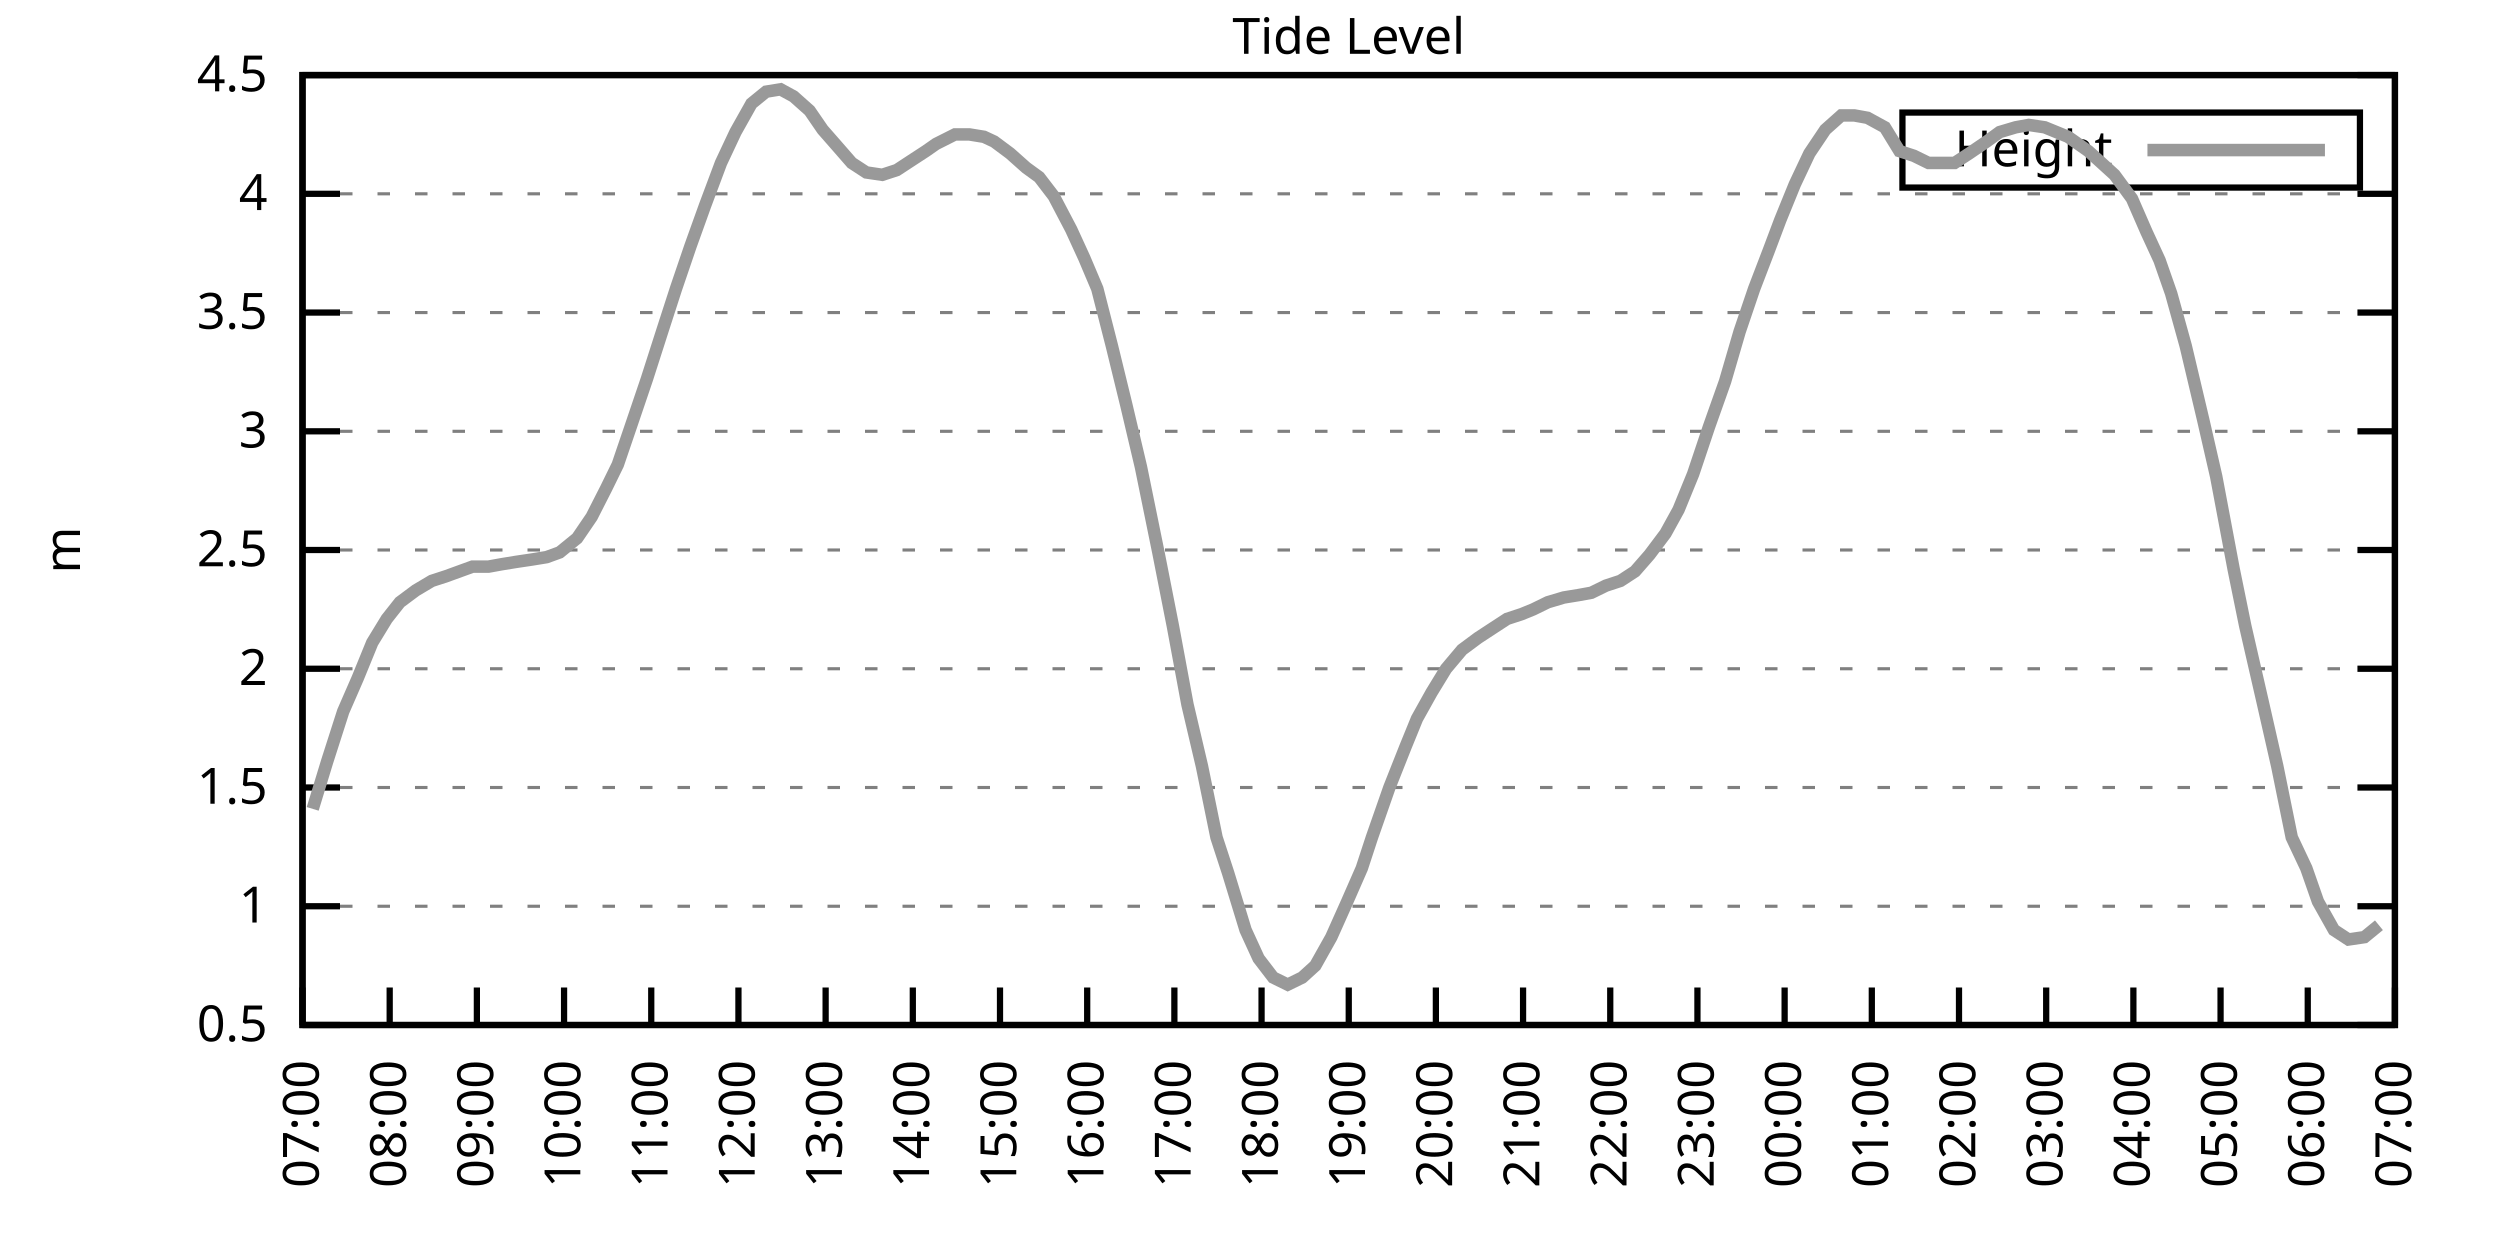
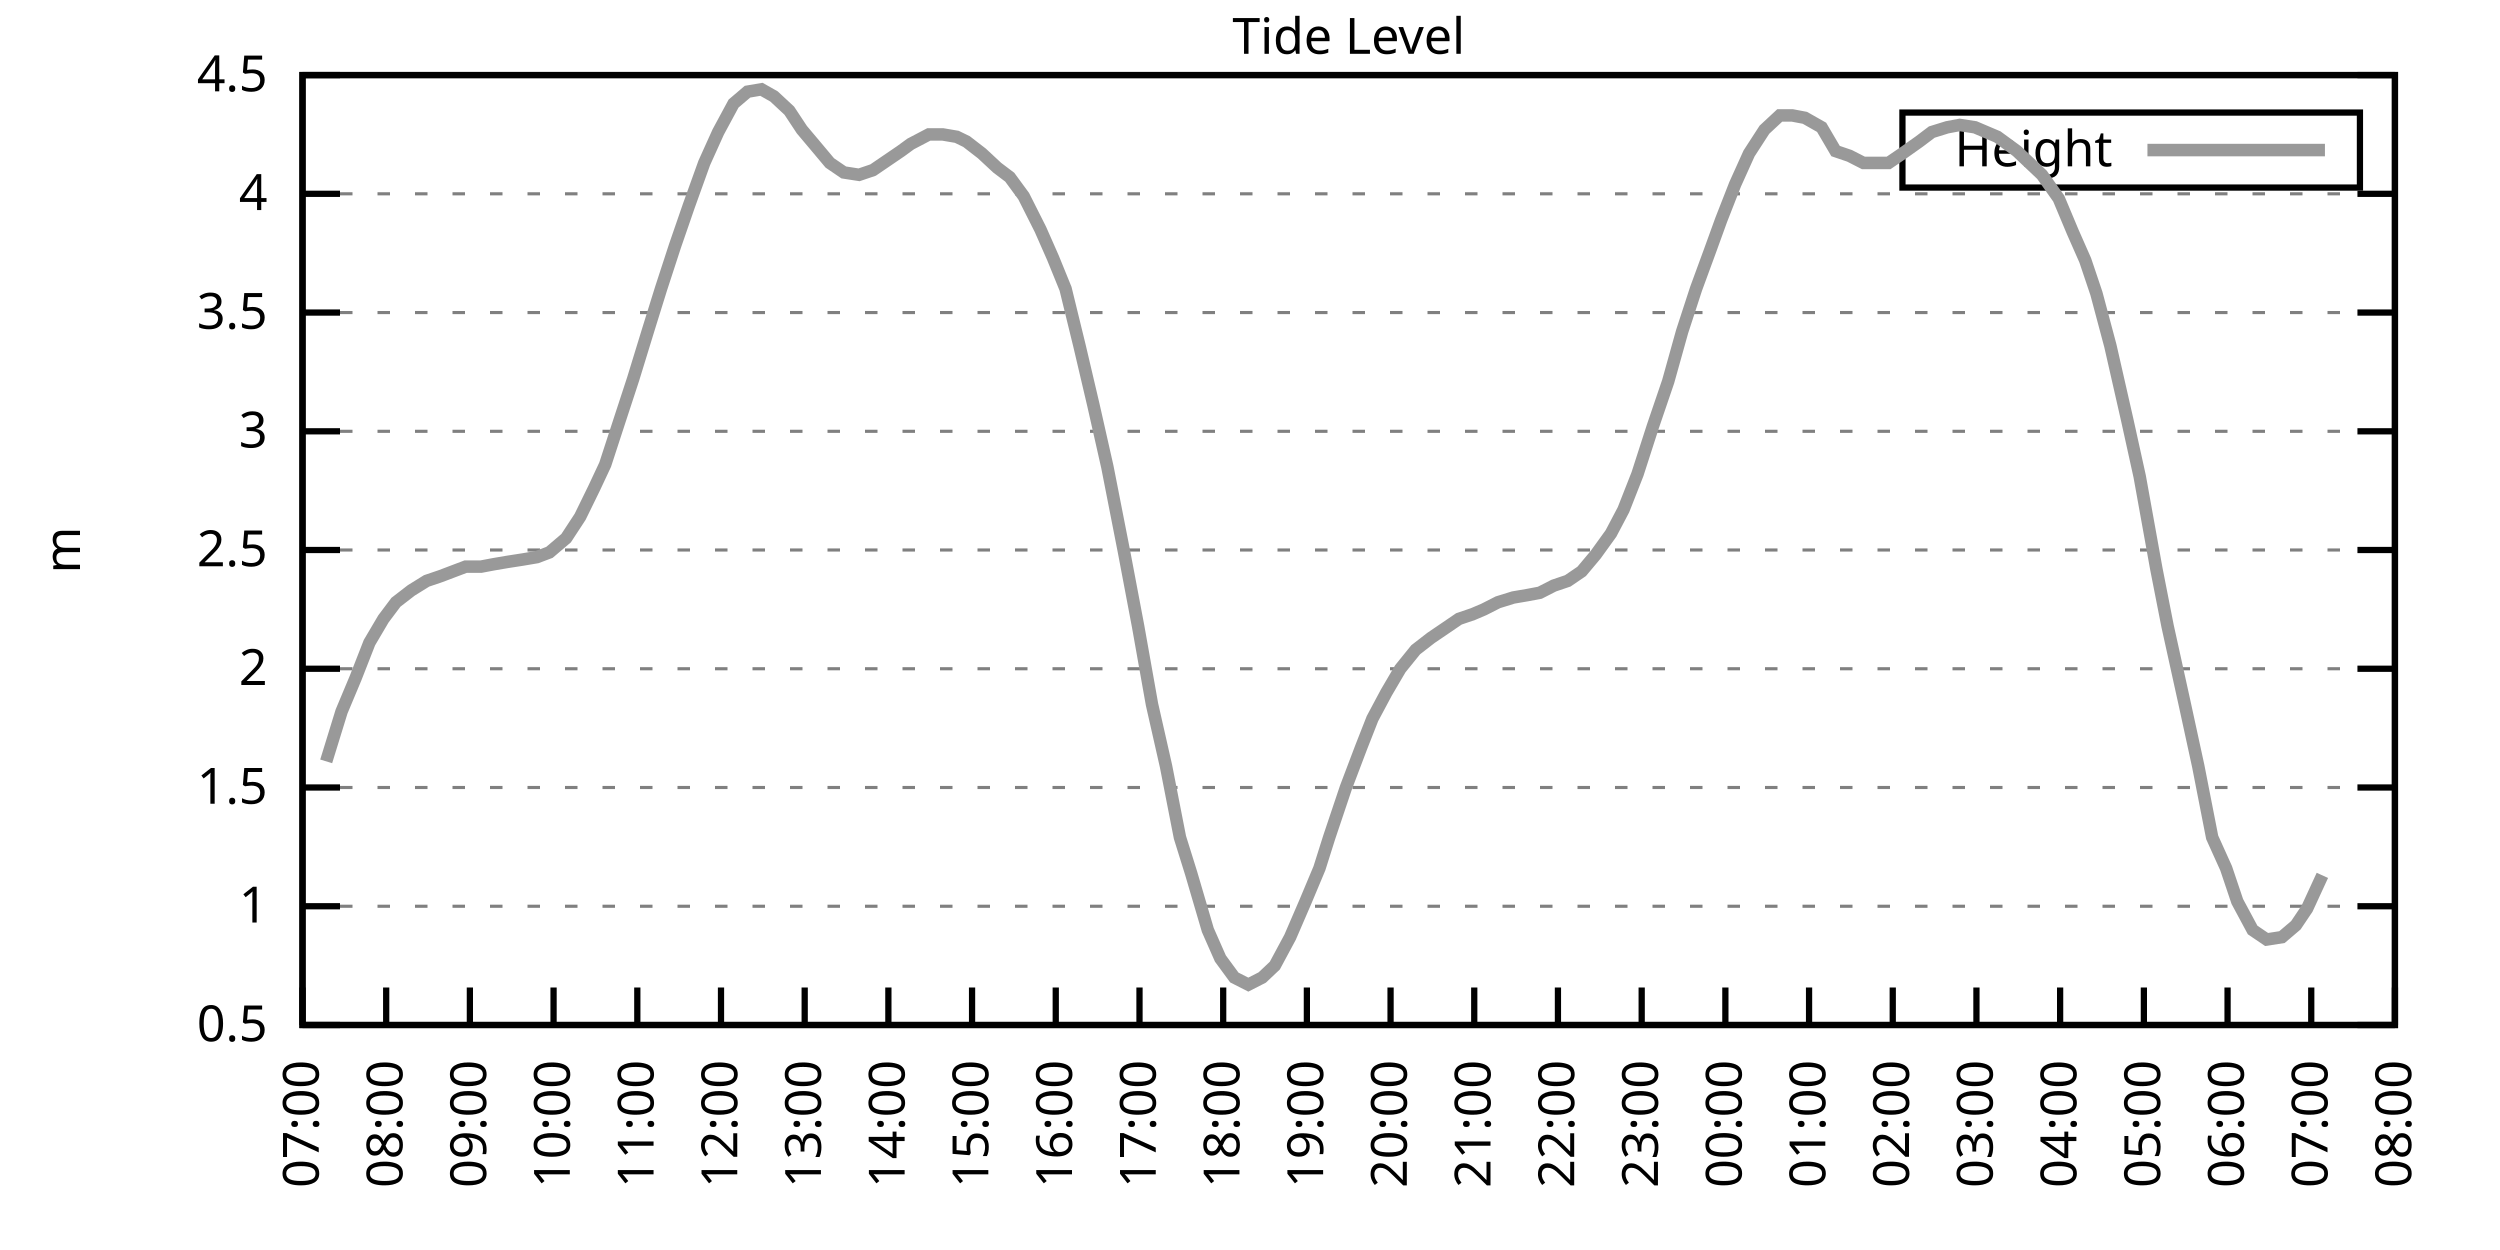
<svg xmlns="http://www.w3.org/2000/svg" xmlns:xlink="http://www.w3.org/1999/xlink" width="400" height="200" viewBox="0 0 400 200">
  <g id="gnuplot_canvas">
    <rect x="0" y="0" width="400" height="200" fill="none" />
    <defs>
      <circle id="gpDot" r="0.5" stroke-width="0.5" stroke="currentColor" />
      <path id="gpPt0" stroke-width="0.333" stroke="currentColor" d="M-1,0 h2 M0,-1 v2" />
      <path id="gpPt1" stroke-width="0.333" stroke="currentColor" d="M-1,-1 L1,1 M1,-1 L-1,1" />
      <path id="gpPt2" stroke-width="0.333" stroke="currentColor" d="M-1,0 L1,0 M0,-1 L0,1 M-1,-1 L1,1 M-1,1 L1,-1" />
      <rect id="gpPt3" stroke-width="0.333" stroke="currentColor" x="-1" y="-1" width="2" height="2" />
      <rect id="gpPt4" stroke-width="0.333" stroke="currentColor" fill="currentColor" x="-1" y="-1" width="2" height="2" />
      <circle id="gpPt5" stroke-width="0.333" stroke="currentColor" cx="0" cy="0" r="1" />
      <use xlink:href="#gpPt5" id="gpPt6" fill="currentColor" stroke="none" />
      <path id="gpPt7" stroke-width="0.333" stroke="currentColor" d="M0,-1.33 L-1.33,0.67 L1.33,0.67 z" />
      <use xlink:href="#gpPt7" id="gpPt8" fill="currentColor" stroke="none" />
      <use xlink:href="#gpPt7" id="gpPt9" stroke="currentColor" transform="rotate(180)" />
      <use xlink:href="#gpPt9" id="gpPt10" fill="currentColor" stroke="none" />
      <use xlink:href="#gpPt3" id="gpPt11" stroke="currentColor" transform="rotate(45)" />
      <use xlink:href="#gpPt11" id="gpPt12" fill="currentColor" stroke="none" />
      <path id="gpPt13" stroke-width="0.333" stroke="currentColor" d="M0,1.330 L1.265,0.411 L0.782,-1.067 L-0.782,-1.076 L-1.265,0.411 z" />
      <use xlink:href="#gpPt13" id="gpPt14" fill="currentColor" stroke="none" />
      <filter id="textbox" filterUnits="objectBoundingBox" x="0" y="0" height="1" width="1">
        <feFlood flood-color="white" flood-opacity="1" result="bgnd" />
        <feComposite in="SourceGraphic" in2="bgnd" operator="atop" />
      </filter>
      <filter id="greybox" filterUnits="objectBoundingBox" x="0" y="0" height="1" width="1">
        <feFlood flood-color="lightgrey" flood-opacity="1" result="grey" />
        <feComposite in="SourceGraphic" in2="grey" operator="atop" />
      </filter>
    </defs>
    <g fill="none" color="white" stroke="currentColor" stroke-width="1.00" stroke-linecap="butt" stroke-linejoin="miter">
</g>
    <g fill="none" color="black" stroke="currentColor" stroke-width="1.00" stroke-linecap="butt" stroke-linejoin="miter">
      <g stroke="none" shape-rendering="crispEdges">
        <polygon fill="rgb(255, 255, 255)" points="48.40,164.00 383.18,164.00 383.18,12.02 48.40,12.02 " />
      </g>
    </g>
    <g fill="none" color="black" stroke="currentColor" stroke-width="1.00" stroke-linecap="butt" stroke-linejoin="miter">
</g>
    <g fill="none" color="black" stroke="black" stroke-width="0.50" stroke-linecap="butt" stroke-linejoin="miter">
</g>
    <g fill="none" color="gray" stroke="currentColor" stroke-width="0.50" stroke-linecap="butt" stroke-linejoin="miter">
      <path stroke="gray" stroke-dasharray="2,4" class="gridline" d="M48.40,164.00 L383.19,164.00  " />
    </g>
    <g fill="none" color="gray" stroke="gray" stroke-width="1.00" stroke-linecap="butt" stroke-linejoin="miter">
</g>
    <g fill="none" color="black" stroke="currentColor" stroke-width="1.00" stroke-linecap="butt" stroke-linejoin="miter">
      <path stroke="black" d="M48.40,164.00 L54.40,164.00 M383.19,164.00 L377.19,164.00  " />
      <g transform="translate(42.80,166.60)" stroke="none" fill="black" font-family="Sans" font-size="8.00" text-anchor="end">
        <text>
          <tspan font-family="Sans"> 0.5</tspan>
        </text>
      </g>
    </g>
    <g fill="none" color="black" stroke="currentColor" stroke-width="1.00" stroke-linecap="butt" stroke-linejoin="miter">
</g>
    <g fill="none" color="black" stroke="black" stroke-width="0.50" stroke-linecap="butt" stroke-linejoin="miter">
</g>
    <g fill="none" color="gray" stroke="currentColor" stroke-width="0.50" stroke-linecap="butt" stroke-linejoin="miter">
      <path stroke="gray" stroke-dasharray="2,4" class="gridline" d="M48.40,145.00 L383.19,145.00  " />
    </g>
    <g fill="none" color="gray" stroke="gray" stroke-width="1.00" stroke-linecap="butt" stroke-linejoin="miter">
</g>
    <g fill="none" color="black" stroke="currentColor" stroke-width="1.00" stroke-linecap="butt" stroke-linejoin="miter">
      <path stroke="black" d="M48.40,145.00 L54.40,145.00 M383.19,145.00 L377.19,145.00  " />
      <g transform="translate(42.80,147.60)" stroke="none" fill="black" font-family="Sans" font-size="8.00" text-anchor="end">
        <text>
          <tspan font-family="Sans"> 1</tspan>
        </text>
      </g>
    </g>
    <g fill="none" color="black" stroke="currentColor" stroke-width="1.00" stroke-linecap="butt" stroke-linejoin="miter">
</g>
    <g fill="none" color="black" stroke="black" stroke-width="0.50" stroke-linecap="butt" stroke-linejoin="miter">
</g>
    <g fill="none" color="gray" stroke="currentColor" stroke-width="0.50" stroke-linecap="butt" stroke-linejoin="miter">
      <path stroke="gray" stroke-dasharray="2,4" class="gridline" d="M48.40,126.00 L383.19,126.00  " />
    </g>
    <g fill="none" color="gray" stroke="gray" stroke-width="1.00" stroke-linecap="butt" stroke-linejoin="miter">
</g>
    <g fill="none" color="black" stroke="currentColor" stroke-width="1.00" stroke-linecap="butt" stroke-linejoin="miter">
      <path stroke="black" d="M48.40,126.00 L54.40,126.00 M383.19,126.00 L377.19,126.00  " />
      <g transform="translate(42.80,128.60)" stroke="none" fill="black" font-family="Sans" font-size="8.00" text-anchor="end">
        <text>
          <tspan font-family="Sans"> 1.5</tspan>
        </text>
      </g>
    </g>
    <g fill="none" color="black" stroke="currentColor" stroke-width="1.00" stroke-linecap="butt" stroke-linejoin="miter">
</g>
    <g fill="none" color="black" stroke="black" stroke-width="0.50" stroke-linecap="butt" stroke-linejoin="miter">
</g>
    <g fill="none" color="gray" stroke="currentColor" stroke-width="0.50" stroke-linecap="butt" stroke-linejoin="miter">
      <path stroke="gray" stroke-dasharray="2,4" class="gridline" d="M48.40,107.00 L383.19,107.00  " />
    </g>
    <g fill="none" color="gray" stroke="gray" stroke-width="1.00" stroke-linecap="butt" stroke-linejoin="miter">
</g>
    <g fill="none" color="black" stroke="currentColor" stroke-width="1.00" stroke-linecap="butt" stroke-linejoin="miter">
      <path stroke="black" d="M48.40,107.00 L54.40,107.00 M383.19,107.00 L377.19,107.00  " />
      <g transform="translate(42.80,109.60)" stroke="none" fill="black" font-family="Sans" font-size="8.00" text-anchor="end">
        <text>
          <tspan font-family="Sans"> 2</tspan>
        </text>
      </g>
    </g>
    <g fill="none" color="black" stroke="currentColor" stroke-width="1.00" stroke-linecap="butt" stroke-linejoin="miter">
</g>
    <g fill="none" color="black" stroke="black" stroke-width="0.50" stroke-linecap="butt" stroke-linejoin="miter">
</g>
    <g fill="none" color="gray" stroke="currentColor" stroke-width="0.50" stroke-linecap="butt" stroke-linejoin="miter">
      <path stroke="gray" stroke-dasharray="2,4" class="gridline" d="M48.40,88.00 L383.19,88.00  " />
    </g>
    <g fill="none" color="gray" stroke="gray" stroke-width="1.00" stroke-linecap="butt" stroke-linejoin="miter">
</g>
    <g fill="none" color="black" stroke="currentColor" stroke-width="1.00" stroke-linecap="butt" stroke-linejoin="miter">
      <path stroke="black" d="M48.40,88.00 L54.40,88.00 M383.19,88.00 L377.19,88.00  " />
      <g transform="translate(42.80,90.60)" stroke="none" fill="black" font-family="Sans" font-size="8.00" text-anchor="end">
        <text>
          <tspan font-family="Sans"> 2.5</tspan>
        </text>
      </g>
    </g>
    <g fill="none" color="black" stroke="currentColor" stroke-width="1.00" stroke-linecap="butt" stroke-linejoin="miter">
</g>
    <g fill="none" color="black" stroke="black" stroke-width="0.50" stroke-linecap="butt" stroke-linejoin="miter">
</g>
    <g fill="none" color="gray" stroke="currentColor" stroke-width="0.50" stroke-linecap="butt" stroke-linejoin="miter">
      <path stroke="gray" stroke-dasharray="2,4" class="gridline" d="M48.40,69.01 L383.19,69.01  " />
    </g>
    <g fill="none" color="gray" stroke="gray" stroke-width="1.00" stroke-linecap="butt" stroke-linejoin="miter">
</g>
    <g fill="none" color="black" stroke="currentColor" stroke-width="1.00" stroke-linecap="butt" stroke-linejoin="miter">
      <path stroke="black" d="M48.40,69.01 L54.40,69.01 M383.19,69.01 L377.19,69.01  " />
      <g transform="translate(42.80,71.61)" stroke="none" fill="black" font-family="Sans" font-size="8.00" text-anchor="end">
        <text>
          <tspan font-family="Sans"> 3</tspan>
        </text>
      </g>
    </g>
    <g fill="none" color="black" stroke="currentColor" stroke-width="1.00" stroke-linecap="butt" stroke-linejoin="miter">
</g>
    <g fill="none" color="black" stroke="black" stroke-width="0.50" stroke-linecap="butt" stroke-linejoin="miter">
</g>
    <g fill="none" color="gray" stroke="currentColor" stroke-width="0.50" stroke-linecap="butt" stroke-linejoin="miter">
      <path stroke="gray" stroke-dasharray="2,4" class="gridline" d="M48.40,50.01 L383.19,50.01  " />
    </g>
    <g fill="none" color="gray" stroke="gray" stroke-width="1.00" stroke-linecap="butt" stroke-linejoin="miter">
</g>
    <g fill="none" color="black" stroke="currentColor" stroke-width="1.00" stroke-linecap="butt" stroke-linejoin="miter">
      <path stroke="black" d="M48.40,50.01 L54.40,50.01 M383.19,50.01 L377.19,50.01  " />
      <g transform="translate(42.80,52.61)" stroke="none" fill="black" font-family="Sans" font-size="8.00" text-anchor="end">
        <text>
          <tspan font-family="Sans"> 3.5</tspan>
        </text>
      </g>
    </g>
    <g fill="none" color="black" stroke="currentColor" stroke-width="1.00" stroke-linecap="butt" stroke-linejoin="miter">
</g>
    <g fill="none" color="black" stroke="black" stroke-width="0.50" stroke-linecap="butt" stroke-linejoin="miter">
</g>
    <g fill="none" color="gray" stroke="currentColor" stroke-width="0.50" stroke-linecap="butt" stroke-linejoin="miter">
      <path stroke="gray" stroke-dasharray="2,4" class="gridline" d="M48.40,31.01 L383.19,31.01  " />
    </g>
    <g fill="none" color="gray" stroke="gray" stroke-width="1.00" stroke-linecap="butt" stroke-linejoin="miter">
</g>
    <g fill="none" color="black" stroke="currentColor" stroke-width="1.00" stroke-linecap="butt" stroke-linejoin="miter">
      <path stroke="black" d="M48.40,31.01 L54.40,31.01 M383.19,31.01 L377.19,31.01  " />
      <g transform="translate(42.80,33.61)" stroke="none" fill="black" font-family="Sans" font-size="8.00" text-anchor="end">
        <text>
          <tspan font-family="Sans"> 4</tspan>
        </text>
      </g>
    </g>
    <g fill="none" color="black" stroke="currentColor" stroke-width="1.00" stroke-linecap="butt" stroke-linejoin="miter">
</g>
    <g fill="none" color="black" stroke="black" stroke-width="0.50" stroke-linecap="butt" stroke-linejoin="miter">
</g>
    <g fill="none" color="gray" stroke="currentColor" stroke-width="0.50" stroke-linecap="butt" stroke-linejoin="miter">
      <path stroke="gray" stroke-dasharray="2,4" class="gridline" d="M48.40,12.01 L383.19,12.01  " />
    </g>
    <g fill="none" color="gray" stroke="gray" stroke-width="1.00" stroke-linecap="butt" stroke-linejoin="miter">
</g>
    <g fill="none" color="black" stroke="currentColor" stroke-width="1.00" stroke-linecap="butt" stroke-linejoin="miter">
      <path stroke="black" d="M48.40,12.01 L54.40,12.01 M383.19,12.01 L377.19,12.01  " />
      <g transform="translate(42.80,14.61)" stroke="none" fill="black" font-family="Sans" font-size="8.00" text-anchor="end">
        <text>
          <tspan font-family="Sans"> 4.5</tspan>
        </text>
      </g>
    </g>
    <g fill="none" color="black" stroke="currentColor" stroke-width="1.00" stroke-linecap="butt" stroke-linejoin="miter">
      <path stroke="black" d="M48.40,164.00 L48.40,158.00  " />
      <g transform="translate(51.00,169.60) rotate(270.00)" stroke="none" fill="black" font-family="Sans" font-size="8.00" text-anchor="end">
        <text>
          <tspan font-family="Sans">07:00</tspan>
        </text>
      </g>
    </g>
    <g fill="none" color="black" stroke="currentColor" stroke-width="1.00" stroke-linecap="butt" stroke-linejoin="miter">
-       <path stroke="black" d="M62.35,164.00 L62.35,158.00  " />
-       <g transform="translate(64.95,169.60) rotate(270.00)" stroke="none" fill="black" font-family="Sans" font-size="8.00" text-anchor="end">
+       <path stroke="black" d="M61.79,164.00 L61.79,158.00  " />
+       <g transform="translate(64.39,169.60) rotate(270.00)" stroke="none" fill="black" font-family="Sans" font-size="8.00" text-anchor="end">
        <text>
          <tspan font-family="Sans">08:00</tspan>
        </text>
      </g>
    </g>
    <g fill="none" color="black" stroke="currentColor" stroke-width="1.00" stroke-linecap="butt" stroke-linejoin="miter">
-       <path stroke="black" d="M76.30,164.00 L76.30,158.00  " />
-       <g transform="translate(78.90,169.60) rotate(270.00)" stroke="none" fill="black" font-family="Sans" font-size="8.00" text-anchor="end">
+       <path stroke="black" d="M75.18,164.00 L75.18,158.00  " />
+       <g transform="translate(77.78,169.60) rotate(270.00)" stroke="none" fill="black" font-family="Sans" font-size="8.00" text-anchor="end">
        <text>
          <tspan font-family="Sans">09:00</tspan>
        </text>
      </g>
    </g>
    <g fill="none" color="black" stroke="currentColor" stroke-width="1.00" stroke-linecap="butt" stroke-linejoin="miter">
-       <path stroke="black" d="M90.25,164.00 L90.25,158.00  " />
-       <g transform="translate(92.85,169.60) rotate(270.00)" stroke="none" fill="black" font-family="Sans" font-size="8.00" text-anchor="end">
+       <path stroke="black" d="M88.57,164.00 L88.57,158.00  " />
+       <g transform="translate(91.17,169.60) rotate(270.00)" stroke="none" fill="black" font-family="Sans" font-size="8.00" text-anchor="end">
        <text>
          <tspan font-family="Sans">10:00</tspan>
        </text>
      </g>
    </g>
    <g fill="none" color="black" stroke="currentColor" stroke-width="1.00" stroke-linecap="butt" stroke-linejoin="miter">
-       <path stroke="black" d="M104.20,164.00 L104.20,158.00  " />
-       <g transform="translate(106.80,169.60) rotate(270.00)" stroke="none" fill="black" font-family="Sans" font-size="8.00" text-anchor="end">
+       <path stroke="black" d="M101.97,164.00 L101.97,158.00  " />
+       <g transform="translate(104.57,169.60) rotate(270.00)" stroke="none" fill="black" font-family="Sans" font-size="8.00" text-anchor="end">
        <text>
          <tspan font-family="Sans">11:00</tspan>
        </text>
      </g>
    </g>
    <g fill="none" color="black" stroke="currentColor" stroke-width="1.00" stroke-linecap="butt" stroke-linejoin="miter">
-       <path stroke="black" d="M118.15,164.00 L118.15,158.00  " />
-       <g transform="translate(120.75,169.60) rotate(270.00)" stroke="none" fill="black" font-family="Sans" font-size="8.00" text-anchor="end">
+       <path stroke="black" d="M115.36,164.00 L115.36,158.00  " />
+       <g transform="translate(117.96,169.60) rotate(270.00)" stroke="none" fill="black" font-family="Sans" font-size="8.00" text-anchor="end">
        <text>
          <tspan font-family="Sans">12:00</tspan>
        </text>
      </g>
    </g>
    <g fill="none" color="black" stroke="currentColor" stroke-width="1.00" stroke-linecap="butt" stroke-linejoin="miter">
-       <path stroke="black" d="M132.10,164.00 L132.10,158.00  " />
-       <g transform="translate(134.70,169.60) rotate(270.00)" stroke="none" fill="black" font-family="Sans" font-size="8.00" text-anchor="end">
+       <path stroke="black" d="M128.75,164.00 L128.75,158.00  " />
+       <g transform="translate(131.35,169.60) rotate(270.00)" stroke="none" fill="black" font-family="Sans" font-size="8.00" text-anchor="end">
        <text>
          <tspan font-family="Sans">13:00</tspan>
        </text>
      </g>
    </g>
    <g fill="none" color="black" stroke="currentColor" stroke-width="1.00" stroke-linecap="butt" stroke-linejoin="miter">
-       <path stroke="black" d="M146.05,164.00 L146.05,158.00  " />
-       <g transform="translate(148.65,169.60) rotate(270.00)" stroke="none" fill="black" font-family="Sans" font-size="8.00" text-anchor="end">
+       <path stroke="black" d="M142.14,164.00 L142.14,158.00  " />
+       <g transform="translate(144.74,169.60) rotate(270.00)" stroke="none" fill="black" font-family="Sans" font-size="8.00" text-anchor="end">
        <text>
          <tspan font-family="Sans">14:00</tspan>
        </text>
      </g>
    </g>
    <g fill="none" color="black" stroke="currentColor" stroke-width="1.00" stroke-linecap="butt" stroke-linejoin="miter">
-       <path stroke="black" d="M160.00,164.00 L160.00,158.00  " />
-       <g transform="translate(162.60,169.60) rotate(270.00)" stroke="none" fill="black" font-family="Sans" font-size="8.00" text-anchor="end">
+       <path stroke="black" d="M155.53,164.00 L155.53,158.00  " />
+       <g transform="translate(158.13,169.60) rotate(270.00)" stroke="none" fill="black" font-family="Sans" font-size="8.00" text-anchor="end">
        <text>
          <tspan font-family="Sans">15:00</tspan>
        </text>
      </g>
    </g>
    <g fill="none" color="black" stroke="currentColor" stroke-width="1.00" stroke-linecap="butt" stroke-linejoin="miter">
-       <path stroke="black" d="M173.95,164.00 L173.95,158.00  " />
-       <g transform="translate(176.55,169.60) rotate(270.00)" stroke="none" fill="black" font-family="Sans" font-size="8.00" text-anchor="end">
+       <path stroke="black" d="M168.92,164.00 L168.92,158.00  " />
+       <g transform="translate(171.52,169.60) rotate(270.00)" stroke="none" fill="black" font-family="Sans" font-size="8.00" text-anchor="end">
        <text>
          <tspan font-family="Sans">16:00</tspan>
        </text>
      </g>
    </g>
    <g fill="none" color="black" stroke="currentColor" stroke-width="1.00" stroke-linecap="butt" stroke-linejoin="miter">
-       <path stroke="black" d="M187.90,164.00 L187.90,158.00  " />
-       <g transform="translate(190.50,169.60) rotate(270.00)" stroke="none" fill="black" font-family="Sans" font-size="8.00" text-anchor="end">
+       <path stroke="black" d="M182.32,164.00 L182.32,158.00  " />
+       <g transform="translate(184.92,169.60) rotate(270.00)" stroke="none" fill="black" font-family="Sans" font-size="8.00" text-anchor="end">
        <text>
          <tspan font-family="Sans">17:00</tspan>
        </text>
      </g>
    </g>
    <g fill="none" color="black" stroke="currentColor" stroke-width="1.00" stroke-linecap="butt" stroke-linejoin="miter">
-       <path stroke="black" d="M201.85,164.00 L201.85,158.00  " />
-       <g transform="translate(204.45,169.60) rotate(270.00)" stroke="none" fill="black" font-family="Sans" font-size="8.00" text-anchor="end">
+       <path stroke="black" d="M195.71,164.00 L195.71,158.00  " />
+       <g transform="translate(198.31,169.60) rotate(270.00)" stroke="none" fill="black" font-family="Sans" font-size="8.00" text-anchor="end">
        <text>
          <tspan font-family="Sans">18:00</tspan>
        </text>
      </g>
    </g>
    <g fill="none" color="black" stroke="currentColor" stroke-width="1.00" stroke-linecap="butt" stroke-linejoin="miter">
-       <path stroke="black" d="M215.80,164.00 L215.80,158.00  " />
-       <g transform="translate(218.40,169.60) rotate(270.00)" stroke="none" fill="black" font-family="Sans" font-size="8.00" text-anchor="end">
+       <path stroke="black" d="M209.10,164.00 L209.10,158.00  " />
+       <g transform="translate(211.70,169.60) rotate(270.00)" stroke="none" fill="black" font-family="Sans" font-size="8.00" text-anchor="end">
        <text>
          <tspan font-family="Sans">19:00</tspan>
        </text>
      </g>
    </g>
    <g fill="none" color="black" stroke="currentColor" stroke-width="1.00" stroke-linecap="butt" stroke-linejoin="miter">
-       <path stroke="black" d="M229.74,164.00 L229.74,158.00  " />
-       <g transform="translate(232.34,169.60) rotate(270.00)" stroke="none" fill="black" font-family="Sans" font-size="8.00" text-anchor="end">
+       <path stroke="black" d="M222.49,164.00 L222.49,158.00  " />
+       <g transform="translate(225.09,169.60) rotate(270.00)" stroke="none" fill="black" font-family="Sans" font-size="8.00" text-anchor="end">
        <text>
          <tspan font-family="Sans">20:00</tspan>
        </text>
      </g>
    </g>
    <g fill="none" color="black" stroke="currentColor" stroke-width="1.00" stroke-linecap="butt" stroke-linejoin="miter">
-       <path stroke="black" d="M243.69,164.00 L243.69,158.00  " />
-       <g transform="translate(246.29,169.60) rotate(270.00)" stroke="none" fill="black" font-family="Sans" font-size="8.00" text-anchor="end">
+       <path stroke="black" d="M235.88,164.00 L235.88,158.00  " />
+       <g transform="translate(238.48,169.60) rotate(270.00)" stroke="none" fill="black" font-family="Sans" font-size="8.00" text-anchor="end">
        <text>
          <tspan font-family="Sans">21:00</tspan>
        </text>
      </g>
    </g>
    <g fill="none" color="black" stroke="currentColor" stroke-width="1.00" stroke-linecap="butt" stroke-linejoin="miter">
-       <path stroke="black" d="M257.64,164.00 L257.64,158.00  " />
-       <g transform="translate(260.24,169.60) rotate(270.00)" stroke="none" fill="black" font-family="Sans" font-size="8.00" text-anchor="end">
+       <path stroke="black" d="M249.27,164.00 L249.27,158.00  " />
+       <g transform="translate(251.87,169.60) rotate(270.00)" stroke="none" fill="black" font-family="Sans" font-size="8.00" text-anchor="end">
        <text>
          <tspan font-family="Sans">22:00</tspan>
        </text>
      </g>
    </g>
    <g fill="none" color="black" stroke="currentColor" stroke-width="1.00" stroke-linecap="butt" stroke-linejoin="miter">
-       <path stroke="black" d="M271.59,164.00 L271.59,158.00  " />
-       <g transform="translate(274.19,169.60) rotate(270.00)" stroke="none" fill="black" font-family="Sans" font-size="8.00" text-anchor="end">
+       <path stroke="black" d="M262.67,164.00 L262.67,158.00  " />
+       <g transform="translate(265.27,169.60) rotate(270.00)" stroke="none" fill="black" font-family="Sans" font-size="8.00" text-anchor="end">
        <text>
          <tspan font-family="Sans">23:00</tspan>
        </text>
      </g>
    </g>
    <g fill="none" color="black" stroke="currentColor" stroke-width="1.00" stroke-linecap="butt" stroke-linejoin="miter">
-       <path stroke="black" d="M285.54,164.00 L285.54,158.00  " />
-       <g transform="translate(288.14,169.60) rotate(270.00)" stroke="none" fill="black" font-family="Sans" font-size="8.00" text-anchor="end">
+       <path stroke="black" d="M276.06,164.00 L276.06,158.00  " />
+       <g transform="translate(278.66,169.60) rotate(270.00)" stroke="none" fill="black" font-family="Sans" font-size="8.00" text-anchor="end">
        <text>
          <tspan font-family="Sans">00:00</tspan>
        </text>
      </g>
    </g>
    <g fill="none" color="black" stroke="currentColor" stroke-width="1.00" stroke-linecap="butt" stroke-linejoin="miter">
-       <path stroke="black" d="M299.49,164.00 L299.49,158.00  " />
-       <g transform="translate(302.09,169.60) rotate(270.00)" stroke="none" fill="black" font-family="Sans" font-size="8.00" text-anchor="end">
+       <path stroke="black" d="M289.45,164.00 L289.45,158.00  " />
+       <g transform="translate(292.05,169.60) rotate(270.00)" stroke="none" fill="black" font-family="Sans" font-size="8.00" text-anchor="end">
        <text>
          <tspan font-family="Sans">01:00</tspan>
        </text>
      </g>
    </g>
    <g fill="none" color="black" stroke="currentColor" stroke-width="1.00" stroke-linecap="butt" stroke-linejoin="miter">
-       <path stroke="black" d="M313.44,164.00 L313.44,158.00  " />
-       <g transform="translate(316.04,169.60) rotate(270.00)" stroke="none" fill="black" font-family="Sans" font-size="8.00" text-anchor="end">
+       <path stroke="black" d="M302.84,164.00 L302.84,158.00  " />
+       <g transform="translate(305.44,169.60) rotate(270.00)" stroke="none" fill="black" font-family="Sans" font-size="8.00" text-anchor="end">
        <text>
          <tspan font-family="Sans">02:00</tspan>
        </text>
      </g>
    </g>
    <g fill="none" color="black" stroke="currentColor" stroke-width="1.00" stroke-linecap="butt" stroke-linejoin="miter">
-       <path stroke="black" d="M327.39,164.00 L327.39,158.00  " />
-       <g transform="translate(329.99,169.60) rotate(270.00)" stroke="none" fill="black" font-family="Sans" font-size="8.00" text-anchor="end">
+       <path stroke="black" d="M316.23,164.00 L316.23,158.00  " />
+       <g transform="translate(318.83,169.60) rotate(270.00)" stroke="none" fill="black" font-family="Sans" font-size="8.00" text-anchor="end">
        <text>
          <tspan font-family="Sans">03:00</tspan>
        </text>
      </g>
    </g>
    <g fill="none" color="black" stroke="currentColor" stroke-width="1.00" stroke-linecap="butt" stroke-linejoin="miter">
-       <path stroke="black" d="M341.34,164.00 L341.34,158.00  " />
-       <g transform="translate(343.94,169.60) rotate(270.00)" stroke="none" fill="black" font-family="Sans" font-size="8.00" text-anchor="end">
+       <path stroke="black" d="M329.62,164.00 L329.62,158.00  " />
+       <g transform="translate(332.22,169.60) rotate(270.00)" stroke="none" fill="black" font-family="Sans" font-size="8.00" text-anchor="end">
        <text>
          <tspan font-family="Sans">04:00</tspan>
        </text>
      </g>
    </g>
    <g fill="none" color="black" stroke="currentColor" stroke-width="1.00" stroke-linecap="butt" stroke-linejoin="miter">
-       <path stroke="black" d="M355.29,164.00 L355.29,158.00  " />
-       <g transform="translate(357.89,169.60) rotate(270.00)" stroke="none" fill="black" font-family="Sans" font-size="8.00" text-anchor="end">
+       <path stroke="black" d="M343.02,164.00 L343.02,158.00  " />
+       <g transform="translate(345.62,169.60) rotate(270.00)" stroke="none" fill="black" font-family="Sans" font-size="8.00" text-anchor="end">
        <text>
          <tspan font-family="Sans">05:00</tspan>
        </text>
      </g>
    </g>
    <g fill="none" color="black" stroke="currentColor" stroke-width="1.00" stroke-linecap="butt" stroke-linejoin="miter">
-       <path stroke="black" d="M369.24,164.00 L369.24,158.00  " />
-       <g transform="translate(371.84,169.60) rotate(270.00)" stroke="none" fill="black" font-family="Sans" font-size="8.00" text-anchor="end">
+       <path stroke="black" d="M356.41,164.00 L356.41,158.00  " />
+       <g transform="translate(359.01,169.60) rotate(270.00)" stroke="none" fill="black" font-family="Sans" font-size="8.00" text-anchor="end">
        <text>
          <tspan font-family="Sans">06:00</tspan>
+         </text>
+       </g>
+     </g>
+     <g fill="none" color="black" stroke="currentColor" stroke-width="1.00" stroke-linecap="butt" stroke-linejoin="miter">
+       <path stroke="black" d="M369.80,164.00 L369.80,158.00  " />
+       <g transform="translate(372.40,169.60) rotate(270.00)" stroke="none" fill="black" font-family="Sans" font-size="8.00" text-anchor="end">
+         <text>
+           <tspan font-family="Sans">07:00</tspan>
        </text>
      </g>
    </g>
    <g fill="none" color="black" stroke="currentColor" stroke-width="1.00" stroke-linecap="butt" stroke-linejoin="miter">
      <path stroke="black" d="M383.19,164.00 L383.19,158.00  " />
      <g transform="translate(385.79,169.60) rotate(270.00)" stroke="none" fill="black" font-family="Sans" font-size="8.00" text-anchor="end">
        <text>
-           <tspan font-family="Sans">07:00</tspan>
+           <tspan font-family="Sans">08:00</tspan>
        </text>
      </g>
    </g>
    <g fill="none" color="black" stroke="currentColor" stroke-width="1.00" stroke-linecap="butt" stroke-linejoin="miter">
</g>
    <g fill="none" color="black" stroke="currentColor" stroke-width="1.00" stroke-linecap="butt" stroke-linejoin="miter">
      <path stroke="black" d="M48.40,12.01 L48.40,164.00 L383.19,164.00 L383.19,12.01 L48.40,12.01 Z  " />
    </g>
    <g fill="none" color="black" stroke="currentColor" stroke-width="1.00" stroke-linecap="butt" stroke-linejoin="miter">
</g>
    <g fill="none" color="black" stroke="currentColor" stroke-width="1.00" stroke-linecap="butt" stroke-linejoin="miter">
      <path stroke="black" d="M304.39,30.01 L304.39,18.01 L377.59,18.01 L377.59,30.01 L304.39,30.01 Z  " />
    </g>
    <g id="Tide_level_plot_1">
      <g fill="none" color="white" stroke="black" stroke-width="2.00" stroke-linecap="butt" stroke-linejoin="miter">
</g>
      <g fill="none" color="black" stroke="currentColor" stroke-width="2.00" stroke-linecap="butt" stroke-linejoin="miter">
        <g transform="translate(337.99,26.61)" stroke="none" fill="black" font-family="Sans" font-size="8.00" text-anchor="end">
          <text>
            <tspan font-family="Sans">Height</tspan>
          </text>
        </g>
      </g>
      <g fill="none" color="black" stroke="currentColor" stroke-width="2.00" stroke-linecap="butt" stroke-linejoin="miter">
-         <path stroke="rgb(153, 153, 153)" d="M343.59,24.01 L371.99,24.01 M50.03,129.42 L52.35,121.82 L54.91,113.84 L57.23,108.52 L59.56,102.82 L61.88,99.02   L63.98,96.36 L66.53,94.46 L69.09,92.94 L71.42,92.18 L73.51,91.42 L75.60,90.66 L78.16,90.66 L80.25,90.28   L82.58,89.90 L85.13,89.52 L87.46,89.14 L89.55,88.38 L92.34,86.11 L94.67,82.69 L96.99,78.13 L98.85,74.33   L101.18,67.49 L103.50,60.65 L106.06,52.67 L108.15,46.21 L110.48,39.37 L112.80,32.91 L115.36,26.07 L117.68,21.13   L120.24,16.57 L122.57,14.67 L124.89,14.29 L126.98,15.43 L129.54,17.71 L131.63,20.75 L133.96,23.41 L136.28,26.07   L138.61,27.59 L141.16,27.97 L143.49,27.21 L145.81,25.69 L148.14,24.17 L149.77,23.03 L152.79,21.51 L155.11,21.51   L157.44,21.89 L159.07,22.65 L161.62,24.55 L164.18,26.83 L166.27,28.35 L168.60,31.39 L171.39,36.71 L173.48,41.27   L175.57,46.21 L177.90,55.33 L180.22,64.83 L182.55,74.71 L185.34,88.38 L187.66,100.16 L189.99,112.70 L192.31,122.58   L194.64,133.98 L196.50,139.68 L199.29,148.80 L201.38,153.36 L203.71,156.40 L206.03,157.54 L208.36,156.40 L210.45,154.50   L213.01,149.94 L215.56,144.24 L217.89,138.92 L219.51,133.98 L222.30,126.00 L224.86,119.54 L226.72,114.98 L229.05,110.80   L231.37,107.00 L233.93,103.96 L236.49,102.06 L238.81,100.54 L241.14,99.02 L243.46,98.26 L245.32,97.50 L247.65,96.36   L250.20,95.60 L252.53,95.22 L254.62,94.84 L256.95,93.70 L259.27,92.94 L261.60,91.42 L263.92,88.76 L266.48,85.35   L268.57,81.55 L270.90,75.85 L273.45,68.25 L276.01,61.03 L278.34,53.05 L280.66,46.21 L282.99,40.13 L284.85,35.19   L287.17,29.49 L289.50,24.55 L292.05,20.75 L294.61,18.47 L296.70,18.47 L298.80,18.85 L301.58,20.37 L303.91,24.17   L306.23,24.93 L308.56,26.07 L310.88,26.07 L312.74,26.07 L315.07,24.55 L317.86,22.65 L319.95,21.13 L322.51,20.37   L324.60,19.99 L327.16,20.37 L329.02,21.13 L330.88,21.89 L334.13,24.17 L336.23,26.07 L338.32,27.97 L341.11,31.77   L343.43,37.09 L345.53,41.65 L347.39,46.97 L349.71,55.33 L352.50,67.11 L354.59,76.23 L357.38,91.04 L359.24,100.16   L362.03,112.32 L364.36,122.58 L366.68,133.98 L369.01,138.92 L370.87,144.24 L373.43,148.80 L375.75,150.32 L378.31,149.94   L380.63,148.04  " />
+         <path stroke="rgb(153, 153, 153)" d="M343.59,24.01 L371.99,24.01 M52.19,121.82 L54.65,113.84 L56.88,108.52 L59.11,102.82 L61.35,99.02 L63.35,96.36   L65.81,94.46 L68.26,92.94 L70.50,92.18 L72.50,91.42 L74.51,90.66 L76.97,90.66 L78.98,90.28 L81.21,89.90   L83.66,89.52 L85.90,89.14 L87.91,88.38 L90.58,86.11 L92.82,82.69 L95.05,78.13 L96.83,74.33 L99.06,67.49   L101.30,60.65 L103.75,52.67 L105.76,46.21 L107.99,39.37 L110.22,32.91 L112.68,26.07 L114.91,21.13 L117.37,16.57   L119.60,14.67 L121.83,14.29 L123.84,15.43 L126.29,17.71 L128.30,20.75 L130.54,23.41 L132.77,26.07 L135.00,27.59   L137.45,27.97 L139.69,27.21 L141.92,25.69 L144.15,24.17 L145.71,23.03 L148.61,21.51 L150.85,21.51 L153.08,21.89   L154.64,22.65 L157.10,24.55 L159.55,26.83 L161.56,28.35 L163.79,31.39 L166.47,36.71 L168.48,41.27 L170.49,46.21   L172.72,55.33 L174.95,64.83 L177.18,74.71 L179.86,88.38 L182.09,100.16 L184.32,112.70 L186.56,122.58 L188.79,133.98   L190.57,139.68 L193.25,148.80 L195.26,153.36 L197.49,156.40 L199.73,157.54 L201.96,156.40 L203.97,154.50 L206.42,149.94   L208.88,144.24 L211.11,138.92 L212.67,133.98 L215.35,126.00 L217.80,119.54 L219.59,114.98 L221.82,110.80 L224.05,107.00   L226.51,103.96 L228.96,102.06 L231.20,100.54 L233.43,99.02 L235.66,98.26 L237.44,97.50 L239.68,96.36 L242.13,95.60   L244.36,95.22 L246.37,94.84 L248.60,93.70 L250.84,92.94 L253.07,91.42 L255.30,88.76 L257.76,85.35 L259.76,81.55   L262.00,75.85 L264.45,68.25 L266.91,61.03 L269.14,53.05 L271.37,46.21 L273.60,40.13 L275.39,35.19 L277.62,29.49   L279.85,24.55 L282.31,20.75 L284.76,18.47 L286.77,18.47 L288.78,18.85 L291.46,20.37 L293.69,24.17 L295.92,24.93   L298.15,26.07 L300.39,26.07 L302.17,26.07 L304.40,24.55 L307.08,22.65 L309.09,21.13 L311.54,20.37 L313.55,19.99   L316.01,20.37 L317.79,21.13 L319.58,21.89 L322.70,24.17 L324.71,26.07 L326.72,27.97 L329.40,31.77 L331.63,37.09   L333.64,41.65 L335.43,46.97 L337.66,55.33 L340.34,67.11 L342.35,76.23 L345.02,91.04 L346.81,100.16 L349.49,112.32   L351.72,122.58 L353.95,133.98 L356.18,138.92 L357.97,144.24 L360.42,148.80 L362.66,150.32 L365.11,149.94 L367.34,148.04   L369.13,145.38 L371.58,140.06  " />
      </g>
    </g>
    <g fill="none" color="black" stroke="currentColor" stroke-width="2.00" stroke-linecap="butt" stroke-linejoin="miter">
</g>
    <g fill="none" color="black" stroke="black" stroke-width="1.00" stroke-linecap="butt" stroke-linejoin="miter">
</g>
    <g fill="none" color="black" stroke="currentColor" stroke-width="1.00" stroke-linecap="butt" stroke-linejoin="miter">
      <path stroke="black" d="M48.40,12.01 L48.40,164.00 L383.19,164.00 L383.19,12.01 L48.40,12.01 Z  " />
      <g transform="translate(12.80,88.01) rotate(270.00)" stroke="none" fill="black" font-family="Sans" font-size="8.00" text-anchor="middle">
        <text>
          <tspan font-family="Sans">m</tspan>
        </text>
      </g>
    </g>
    <g fill="none" color="black" stroke="currentColor" stroke-width="1.00" stroke-linecap="butt" stroke-linejoin="miter">
</g>
    <g fill="none" color="black" stroke="currentColor" stroke-width="1.00" stroke-linecap="butt" stroke-linejoin="miter">
      <g transform="translate(215.79,8.61)" stroke="none" fill="black" font-family="Sans" font-size="8.00" text-anchor="middle">
        <text>
          <tspan font-family="Sans">Tide Level</tspan>
        </text>
      </g>
    </g>
    <g fill="none" color="black" stroke="currentColor" stroke-width="1.00" stroke-linecap="butt" stroke-linejoin="miter">
</g>
  </g>
</svg>
